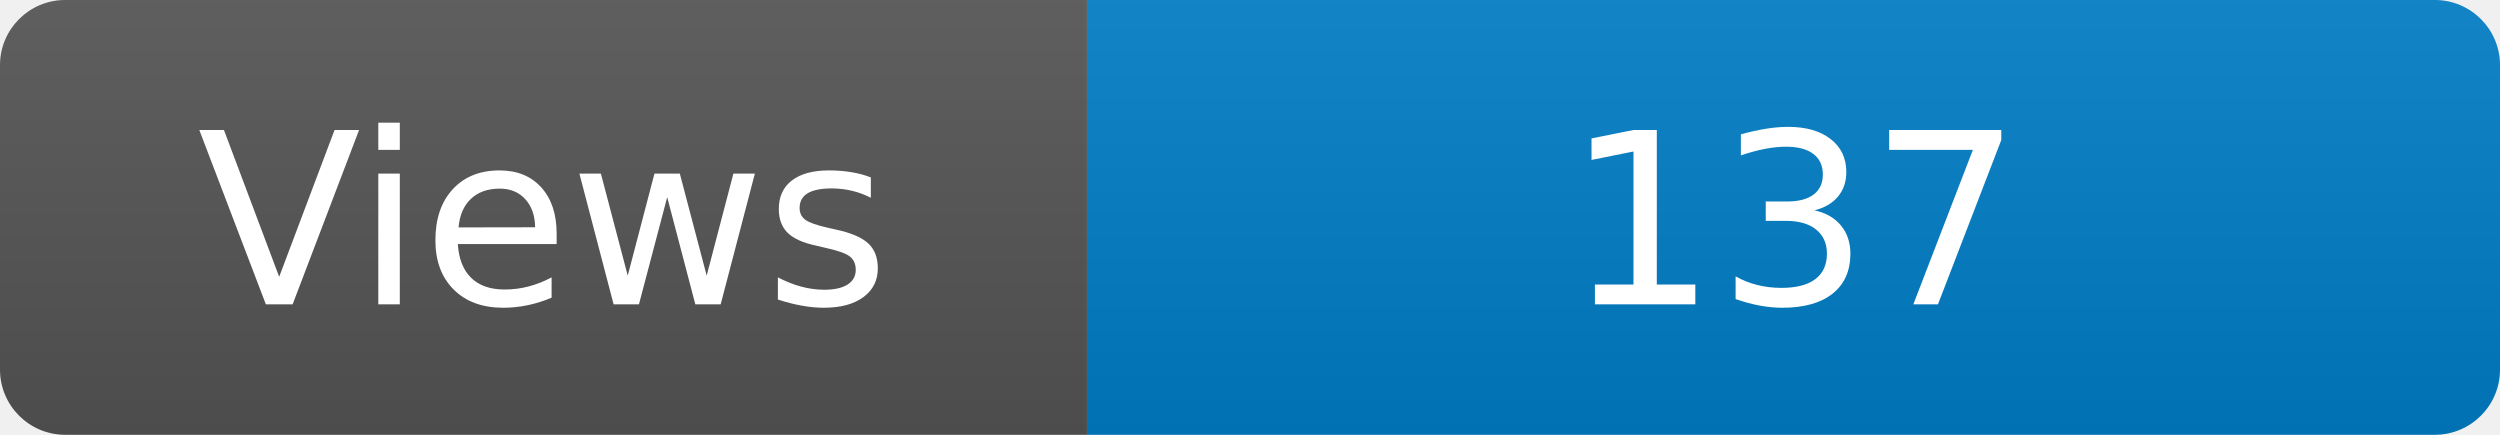
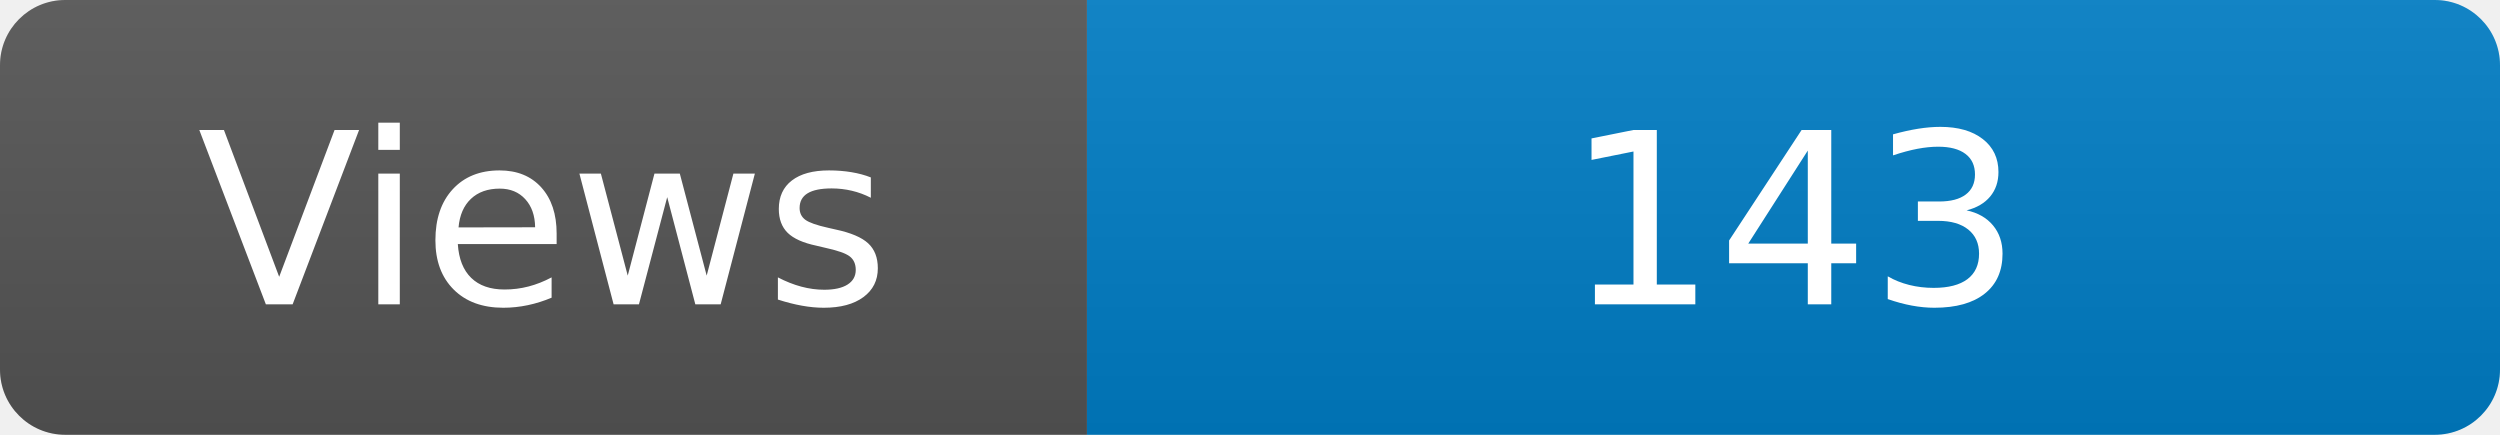
<svg xmlns="http://www.w3.org/2000/svg" width="115" height="20" role="img" aria-label="Maintained?: yes">
  <linearGradient id="s" x2="0" y2="100%">
    <stop offset="0" stop-color="#bbb" stop-opacity=".1" />
    <stop offset="1" stop-opacity=".1" />
  </linearGradient>
  <clipPath id="r">
    <rect width="115" height="20" rx="3" fill="#fff" />
  </clipPath>
  <g clip-path="url(#r)">
    <rect width="50" height="20" fill="#555" />
    <rect x="50" width="160" height="20" fill="#007ec6" />
    <rect width="115" height="20" fill="url(#s)" />
  </g>
  <g fill="#fff" text-anchor="middle" font-family="Verdana,Geneva,DejaVu Sans,sans-serif" font-size="110">
    <text x="250" y="140" transform="scale(.1)" fill="#fff">Views</text>
-     <text x="825" y="140" transform="scale(.1)" fill="#fff">137</text>
+     <text x="825" y="140" transform="scale(.1)" fill="#fff">143</text>
  </g>
</svg>
